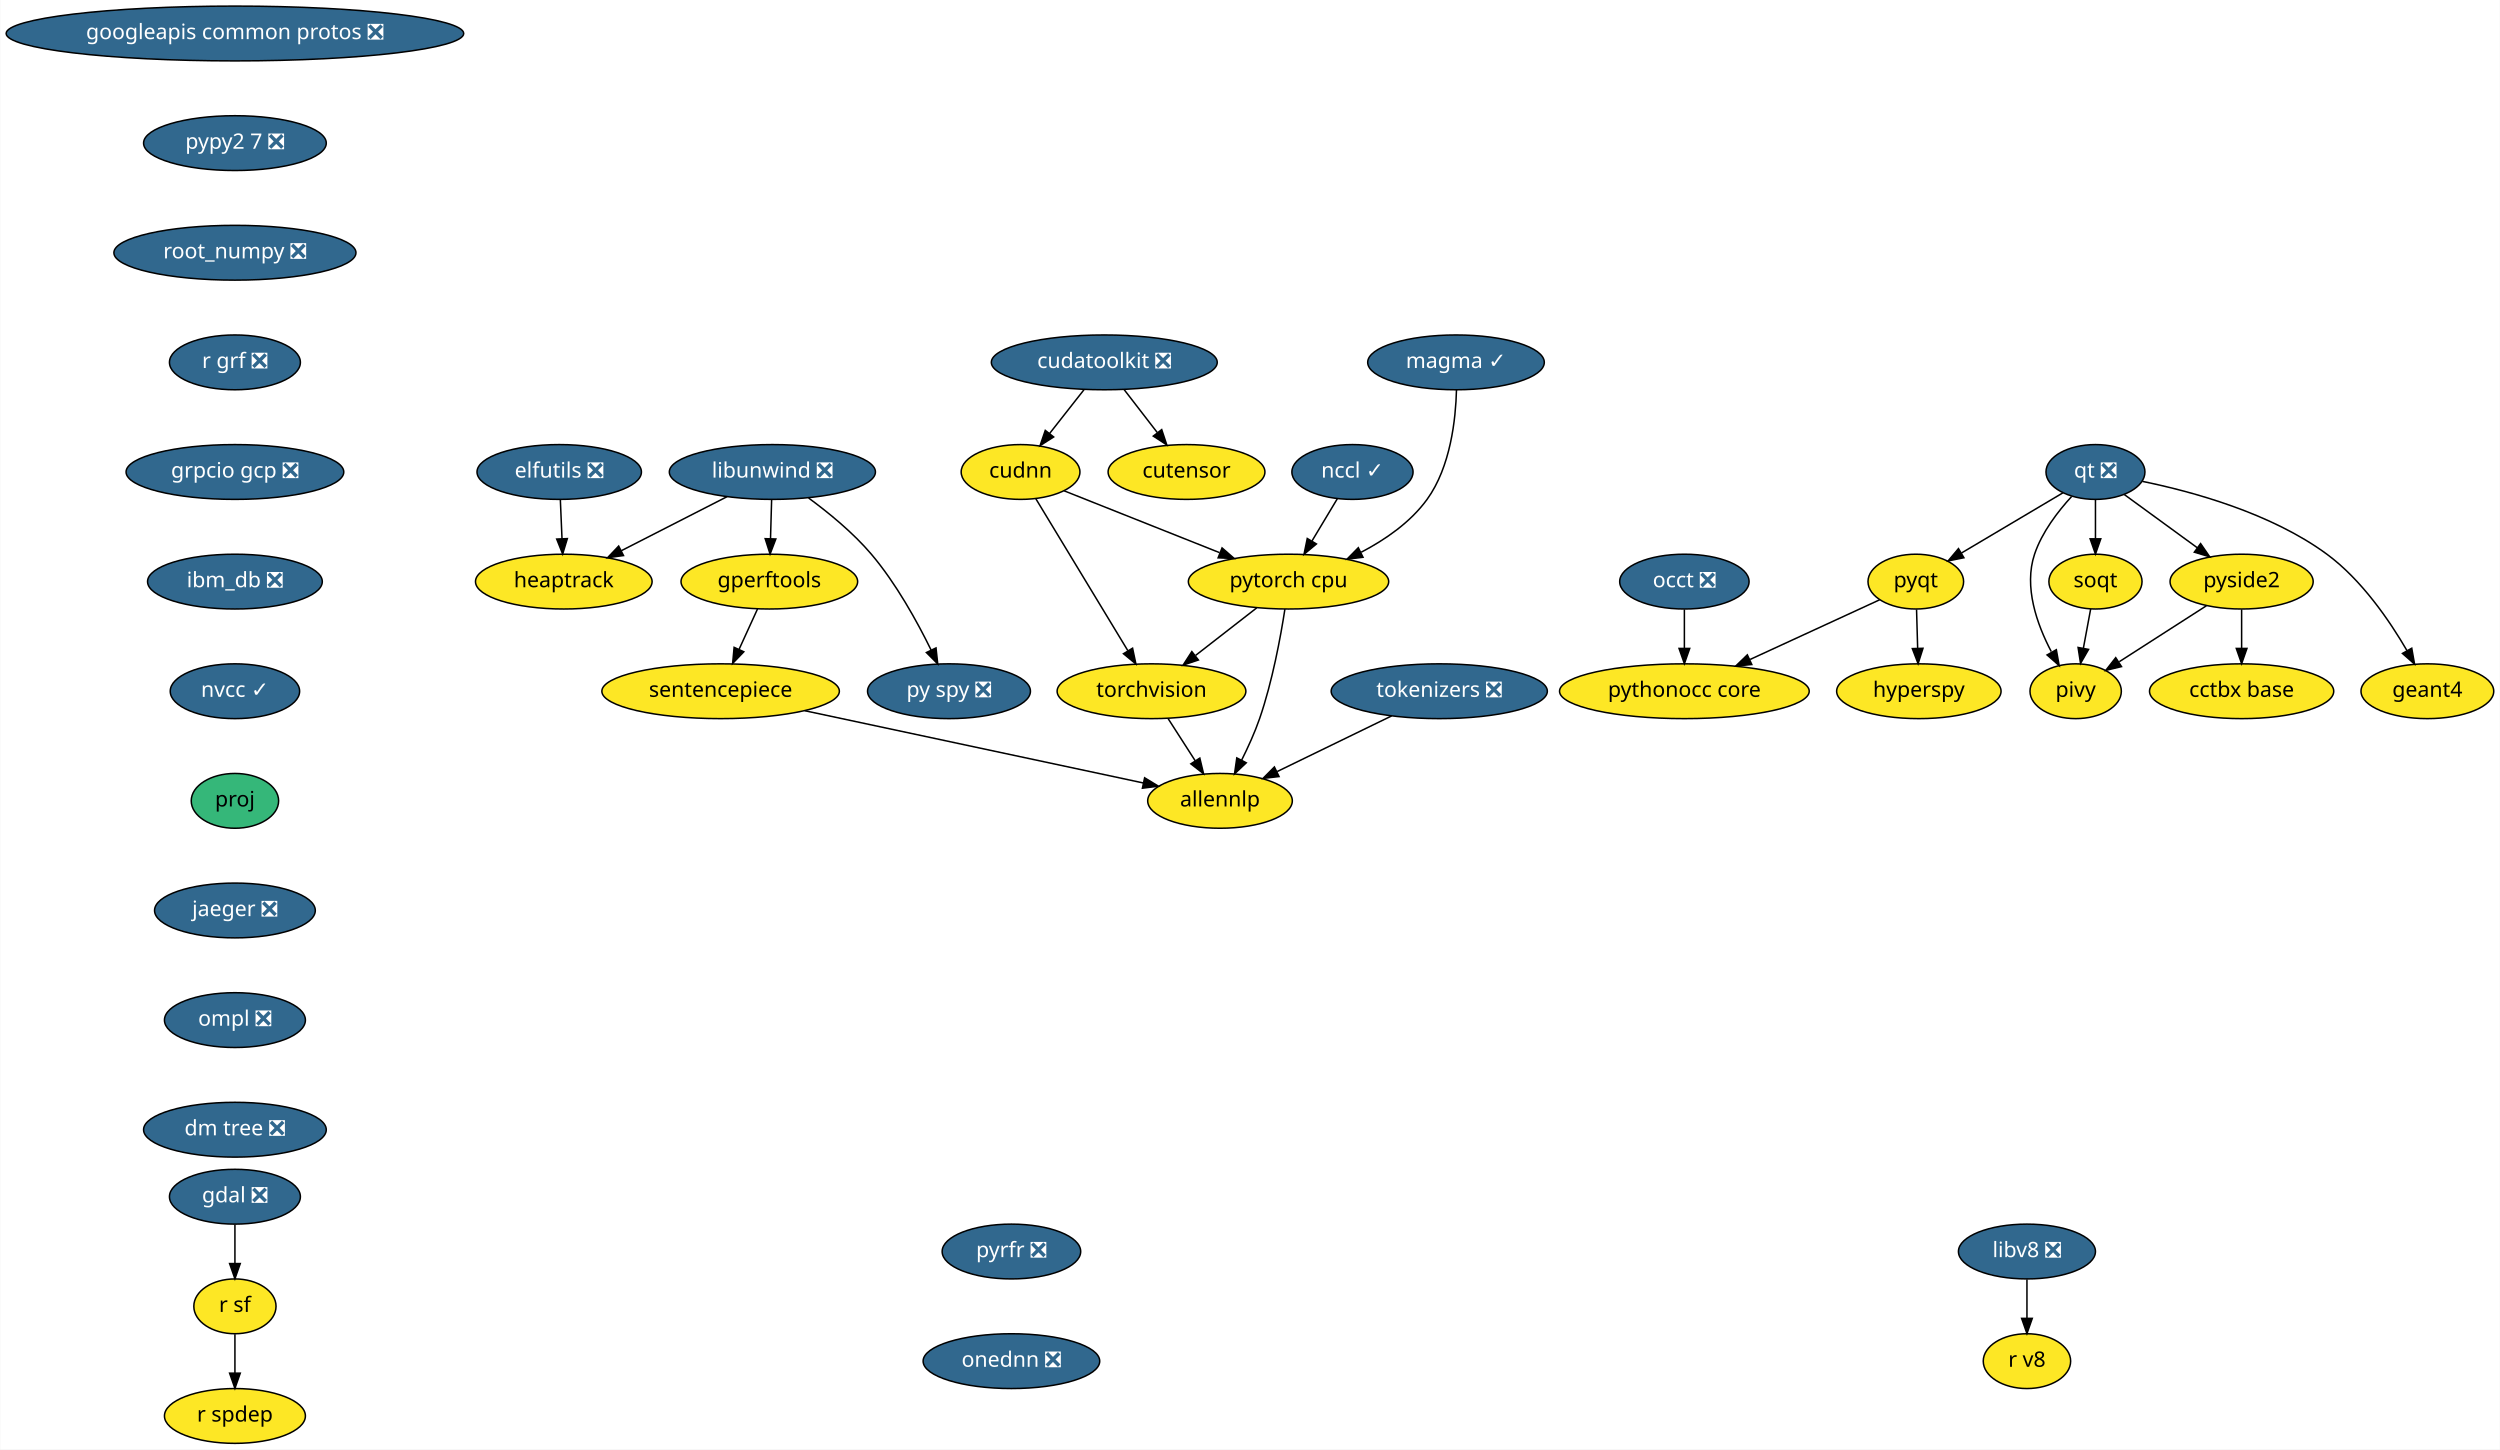
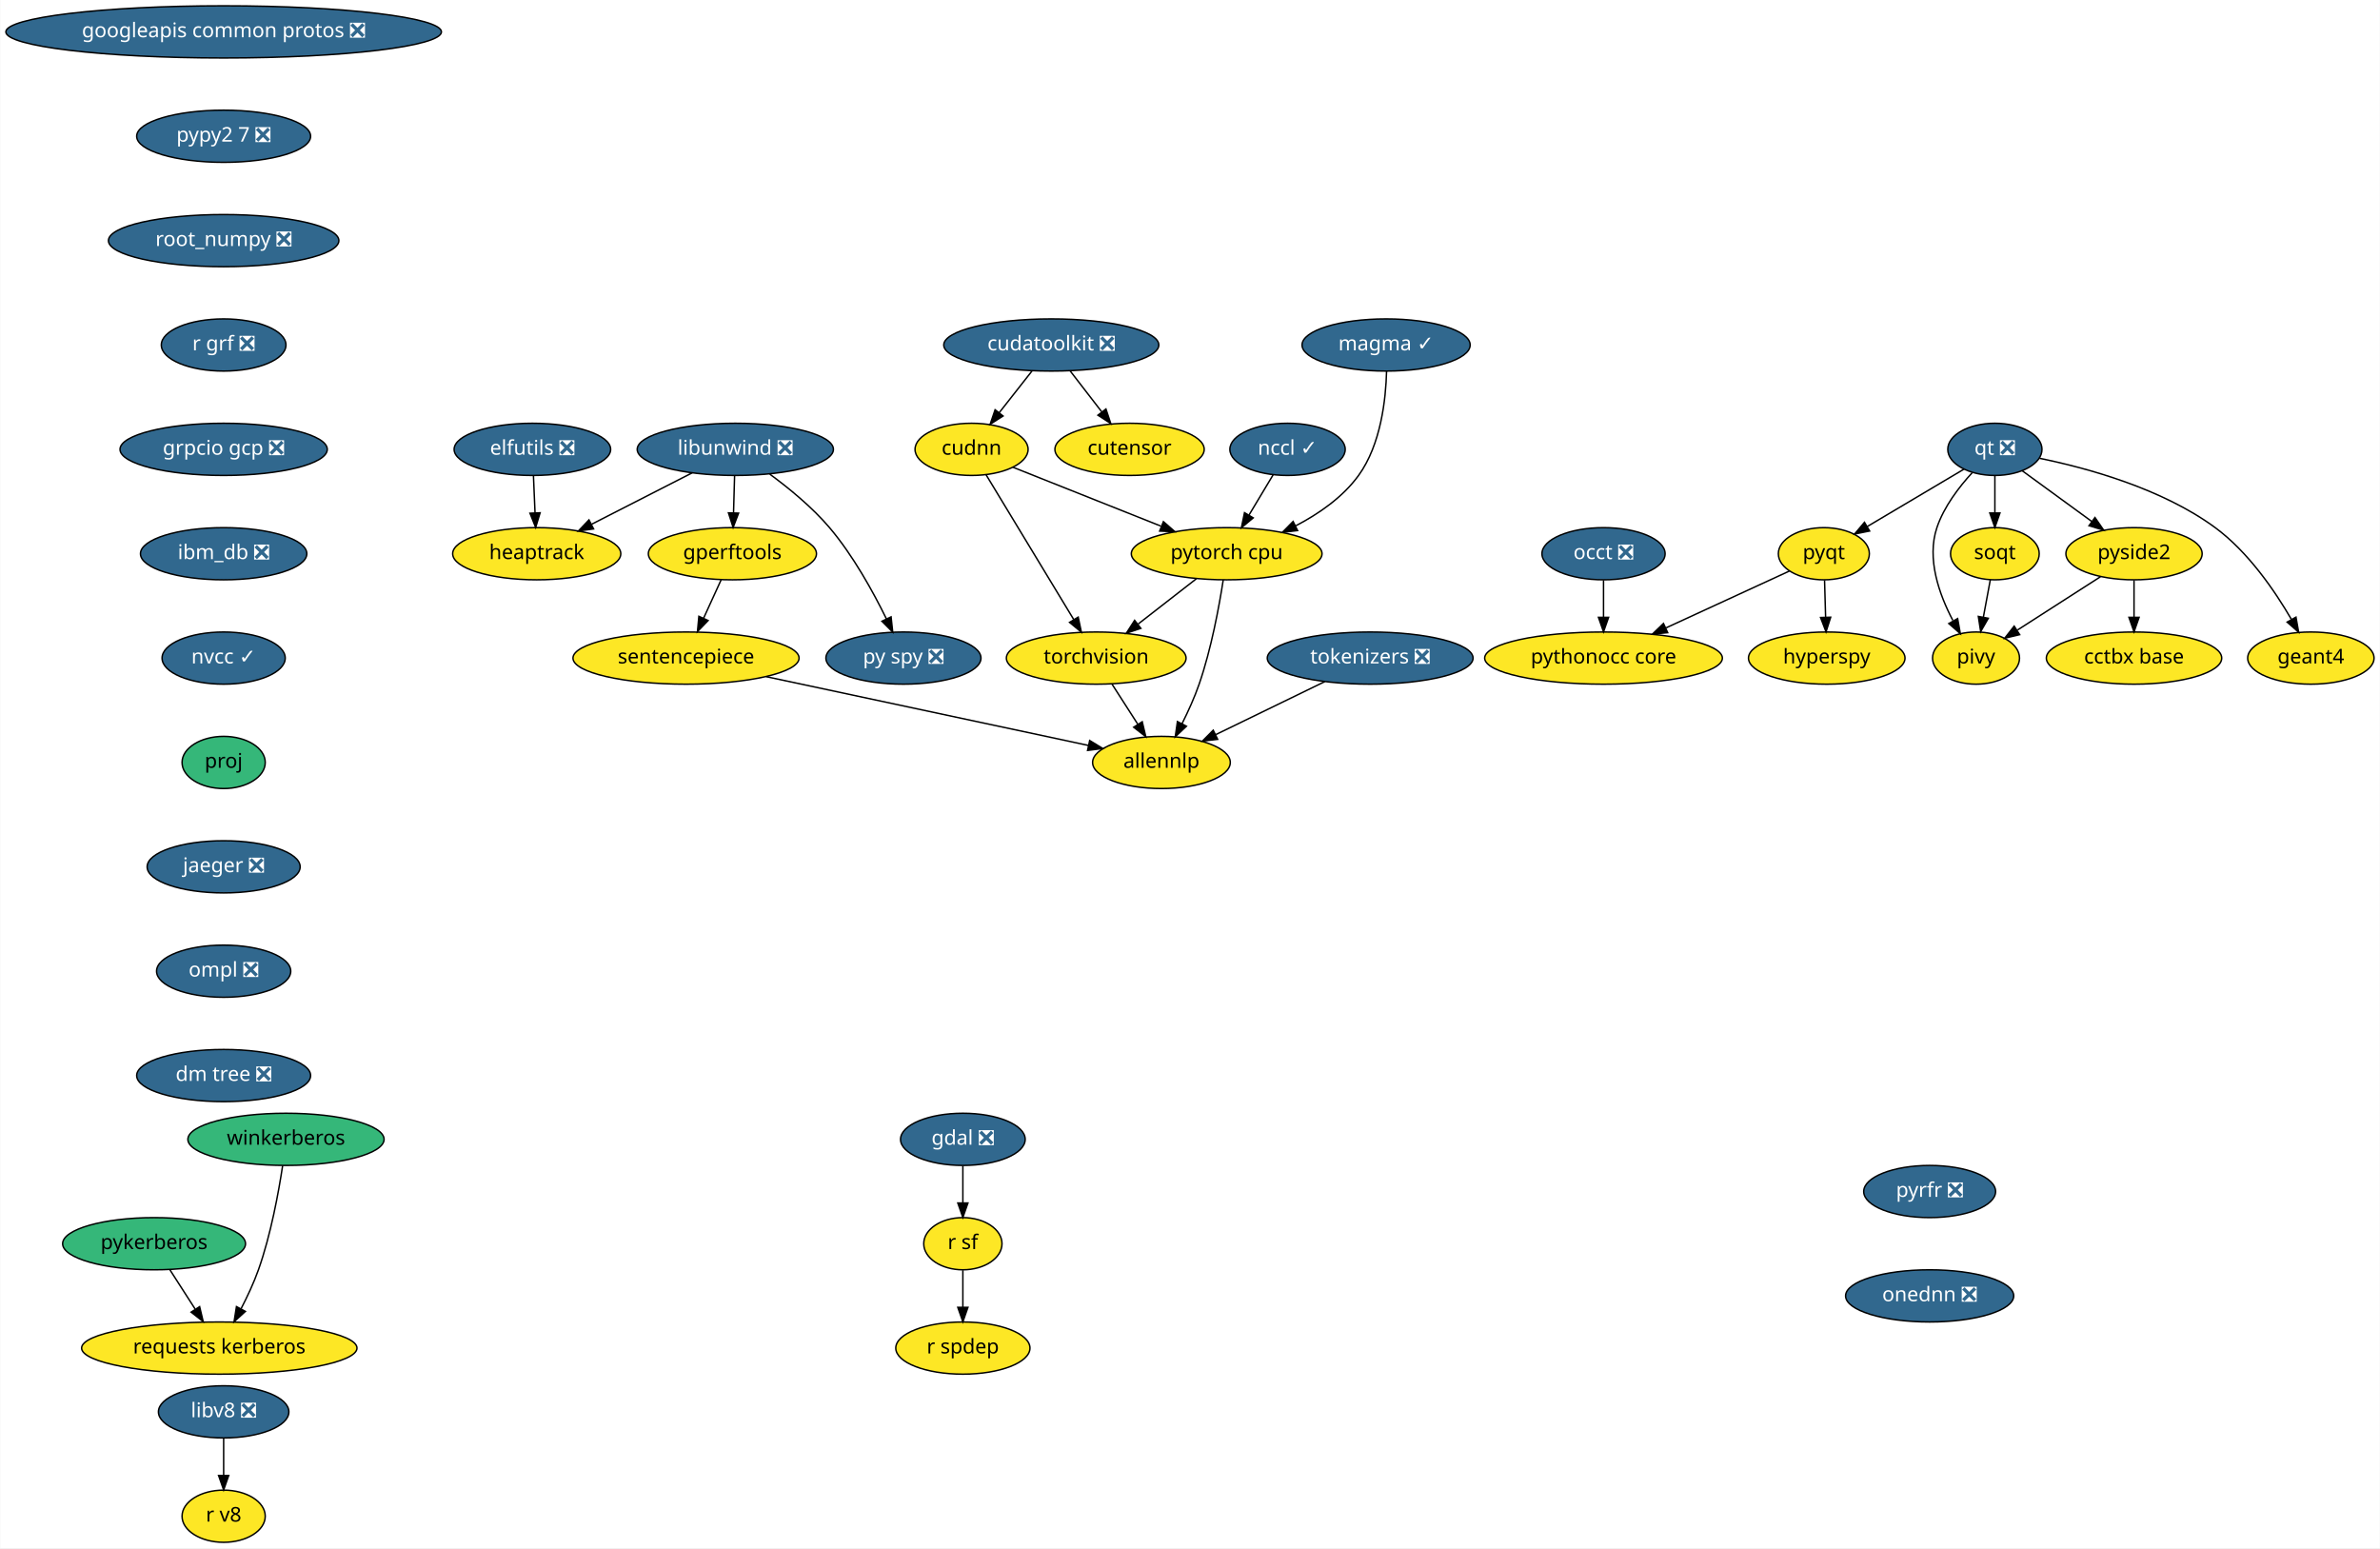
- <svg xmlns="http://www.w3.org/2000/svg" xmlns:xlink="http://www.w3.org/1999/xlink" width="1642pt" height="952pt" viewBox="0.00 0.00 1641.68 952.00">
-   <g id="graph0" class="graph" transform="scale(1 1) rotate(0) translate(4 948)">
-     <polygon fill="white" stroke="transparent" points="-4,4 -4,-948 1637.68,-948 1637.68,4 -4,4" />
+ <svg xmlns="http://www.w3.org/2000/svg" xmlns:xlink="http://www.w3.org/1999/xlink" width="1642pt" height="1068pt" viewBox="0.00 0.00 1641.68 1068.00">
+   <g id="graph0" class="graph" transform="scale(1 1) rotate(0) translate(4 1064)">
+     <polygon fill="white" stroke="transparent" points="-4,4 -4,-1064 1637.68,-1064 1637.68,4 -4,4" />
    <g id="node1" class="node">
      <g id="a_node1">
        <a xlink:href="https://github.com/conda-forge/elfutils-feedstock/pull/20" xlink:title="elfutils ❎">
-           <ellipse fill="#31688e" stroke="black" cx="363.14" cy="-638" rx="54" ry="18" />
-           <text text-anchor="middle" x="363.14" y="-634.3" font-family="Times-Roman" font-size="14.00" fill="white">elfutils ❎</text>
+           <ellipse fill="#31688e" stroke="black" cx="363.14" cy="-754" rx="54" ry="18" />
+           <text text-anchor="middle" x="363.14" y="-750.3" font-family="Times-Roman" font-size="14.00" fill="white">elfutils ❎</text>
        </a>
      </g>
    </g>
    <g id="node2" class="node">
      <g id="a_node2">
        <a xlink:href="https://github.com/conda-forge/heaptrack-feedstock" xlink:title="heaptrack">
-           <ellipse fill="#fde725" stroke="black" cx="366.14" cy="-566" rx="58" ry="18" />
-           <text text-anchor="middle" x="366.14" y="-562.3" font-family="Times-Roman" font-size="14.00">heaptrack</text>
+           <ellipse fill="#fde725" stroke="black" cx="366.14" cy="-682" rx="58" ry="18" />
+           <text text-anchor="middle" x="366.14" y="-678.3" font-family="Times-Roman" font-size="14.00">heaptrack</text>
        </a>
      </g>
    </g>
    <g id="edge1" class="edge">
-       <path fill="none" stroke="black" d="M363.88,-619.7C364.21,-611.98 364.61,-602.71 364.97,-594.11" />
-       <polygon fill="black" stroke="black" points="368.47,-594.25 365.4,-584.1 361.48,-593.95 368.47,-594.25" />
+       <path fill="none" stroke="black" d="M363.88,-735.7C364.21,-727.98 364.61,-718.71 364.97,-710.11" />
+       <polygon fill="black" stroke="black" points="368.47,-710.25 365.4,-700.1 361.48,-709.95 368.47,-710.25" />
    </g>
    <g id="node3" class="node">
      <g id="a_node3">
        <a xlink:href="https://github.com/conda-forge/gdal-feedstock/pull/466" xlink:title="gdal ❎">
-           <ellipse fill="#31688e" stroke="black" cx="150.14" cy="-162" rx="43" ry="18" />
-           <text text-anchor="middle" x="150.14" y="-158.3" font-family="Times-Roman" font-size="14.00" fill="white">gdal ❎</text>
+           <ellipse fill="#31688e" stroke="black" cx="660.14" cy="-278" rx="43" ry="18" />
+           <text text-anchor="middle" x="660.14" y="-274.3" font-family="Times-Roman" font-size="14.00" fill="white">gdal ❎</text>
        </a>
      </g>
    </g>
    <g id="node4" class="node">
      <g id="a_node4">
        <a xlink:href="https://github.com/conda-forge/r-sf-feedstock" xlink:title="r sf">
-           <ellipse fill="#fde725" stroke="black" cx="150.14" cy="-90" rx="27" ry="18" />
-           <text text-anchor="middle" x="150.14" y="-86.3" font-family="Times-Roman" font-size="14.00">r sf</text>
+           <ellipse fill="#fde725" stroke="black" cx="660.14" cy="-206" rx="27" ry="18" />
+           <text text-anchor="middle" x="660.14" y="-202.3" font-family="Times-Roman" font-size="14.00">r sf</text>
        </a>
      </g>
    </g>
    <g id="edge2" class="edge">
-       <path fill="none" stroke="black" d="M150.14,-143.7C150.14,-135.98 150.14,-126.71 150.14,-118.11" />
-       <polygon fill="black" stroke="black" points="153.64,-118.1 150.14,-108.1 146.64,-118.1 153.64,-118.1" />
+       <path fill="none" stroke="black" d="M660.14,-259.7C660.14,-251.98 660.14,-242.71 660.14,-234.11" />
+       <polygon fill="black" stroke="black" points="663.64,-234.1 660.14,-224.1 656.64,-234.1 663.64,-234.1" />
    </g>
    <g id="node5" class="node">
      <g id="a_node5">
        <a xlink:href="https://github.com/conda-forge/r-spdep-feedstock" xlink:title="r spdep">
-           <ellipse fill="#fde725" stroke="black" cx="150.14" cy="-18" rx="46.29" ry="18" />
-           <text text-anchor="middle" x="150.14" y="-14.3" font-family="Times-Roman" font-size="14.00">r spdep</text>
+           <ellipse fill="#fde725" stroke="black" cx="660.14" cy="-134" rx="46.29" ry="18" />
+           <text text-anchor="middle" x="660.14" y="-130.3" font-family="Times-Roman" font-size="14.00">r spdep</text>
        </a>
      </g>
    </g>
    <g id="edge3" class="edge">
-       <path fill="none" stroke="black" d="M150.14,-71.7C150.14,-63.98 150.14,-54.71 150.14,-46.11" />
-       <polygon fill="black" stroke="black" points="153.64,-46.1 150.14,-36.1 146.64,-46.1 153.64,-46.1" />
+       <path fill="none" stroke="black" d="M660.14,-187.7C660.14,-179.98 660.14,-170.71 660.14,-162.11" />
+       <polygon fill="black" stroke="black" points="663.64,-162.1 660.14,-152.1 656.64,-162.1 663.64,-162.1" />
    </g>
    <g id="node6" class="node">
      <g id="a_node6">
        <a xlink:href="https://github.com/conda-forge/googleapis-common-protos-feedstock/pull/26" xlink:title="googleapis common protos ❎">
-           <ellipse fill="#31688e" stroke="black" cx="150.14" cy="-926" rx="150.27" ry="18" />
-           <text text-anchor="middle" x="150.14" y="-922.3" font-family="Times-Roman" font-size="14.00" fill="white">googleapis common protos ❎</text>
+           <ellipse fill="#31688e" stroke="black" cx="150.14" cy="-1042" rx="150.27" ry="18" />
+           <text text-anchor="middle" x="150.14" y="-1038.3" font-family="Times-Roman" font-size="14.00" fill="white">googleapis common protos ❎</text>
        </a>
      </g>
    </g>
    <g id="node7" class="node">
      <g id="a_node7">
        <a xlink:href="https://github.com/conda-forge/pypy2.7-feedstock/pull/3" xlink:title="pypy2 7 ❎">
-           <ellipse fill="#31688e" stroke="black" cx="150.14" cy="-854" rx="60" ry="18" />
-           <text text-anchor="middle" x="150.14" y="-850.3" font-family="Times-Roman" font-size="14.00" fill="white">pypy2 7 ❎</text>
+           <ellipse fill="#31688e" stroke="black" cx="150.14" cy="-970" rx="60" ry="18" />
+           <text text-anchor="middle" x="150.14" y="-966.3" font-family="Times-Roman" font-size="14.00" fill="white">pypy2 7 ❎</text>
        </a>
      </g>
    </g>
    <g id="node23" class="node">
      <g id="a_node23">
        <a xlink:href="https://github.com/conda-forge/root_numpy-feedstock/pull/21" xlink:title="root_numpy ❎">
-           <ellipse fill="#31688e" stroke="black" cx="150.14" cy="-782" rx="79.5" ry="18" />
-           <text text-anchor="middle" x="150.14" y="-778.3" font-family="Times-Roman" font-size="14.00" fill="white">root_numpy ❎</text>
+           <ellipse fill="#31688e" stroke="black" cx="150.14" cy="-898" rx="79.5" ry="18" />
+           <text text-anchor="middle" x="150.14" y="-894.3" font-family="Times-Roman" font-size="14.00" fill="white">root_numpy ❎</text>
        </a>
      </g>
    </g>
    <g id="node8" class="node">
      <g id="a_node8">
        <a xlink:href="https://github.com/conda-forge/hyperspy-feedstock" xlink:title="hyperspy">
-           <ellipse fill="#fde725" stroke="black" cx="1256.14" cy="-494" rx="54" ry="18" />
-           <text text-anchor="middle" x="1256.14" y="-490.3" font-family="Times-Roman" font-size="14.00">hyperspy</text>
+           <ellipse fill="#fde725" stroke="black" cx="1256.14" cy="-610" rx="54" ry="18" />
+           <text text-anchor="middle" x="1256.14" y="-606.3" font-family="Times-Roman" font-size="14.00">hyperspy</text>
        </a>
      </g>
    </g>
    <g id="node9" class="node">
      <g id="a_node9">
        <a xlink:href="https://github.com/conda-forge/libunwind-feedstock/pull/14" xlink:title="libunwind ❎">
-           <ellipse fill="#31688e" stroke="black" cx="503.14" cy="-638" rx="67.69" ry="18" />
-           <text text-anchor="middle" x="503.14" y="-634.3" font-family="Times-Roman" font-size="14.00" fill="white">libunwind ❎</text>
+           <ellipse fill="#31688e" stroke="black" cx="503.14" cy="-754" rx="67.69" ry="18" />
+           <text text-anchor="middle" x="503.14" y="-750.3" font-family="Times-Roman" font-size="14.00" fill="white">libunwind ❎</text>
        </a>
      </g>
    </g>
    <g id="edge5" class="edge">
-       <path fill="none" stroke="black" d="M473.41,-621.81C453.03,-611.4 425.82,-597.49 403.9,-586.29" />
-       <polygon fill="black" stroke="black" points="405.36,-583.11 394.87,-581.68 402.18,-589.35 405.36,-583.11" />
+       <path fill="none" stroke="black" d="M473.41,-737.81C453.03,-727.4 425.82,-713.49 403.9,-702.29" />
+       <polygon fill="black" stroke="black" points="405.36,-699.11 394.87,-697.68 402.18,-705.35 405.36,-699.11" />
    </g>
    <g id="node10" class="node">
      <g id="a_node10">
        <a xlink:href="https://github.com/conda-forge/gperftools-feedstock" xlink:title="gperftools">
-           <ellipse fill="#fde725" stroke="black" cx="501.14" cy="-566" rx="58" ry="18" />
-           <text text-anchor="middle" x="501.14" y="-562.3" font-family="Times-Roman" font-size="14.00">gperftools</text>
+           <ellipse fill="#fde725" stroke="black" cx="501.14" cy="-682" rx="58" ry="18" />
+           <text text-anchor="middle" x="501.14" y="-678.3" font-family="Times-Roman" font-size="14.00">gperftools</text>
        </a>
      </g>
    </g>
    <g id="edge6" class="edge">
-       <path fill="none" stroke="black" d="M502.64,-619.7C502.42,-611.98 502.16,-602.71 501.91,-594.11" />
-       <polygon fill="black" stroke="black" points="505.41,-594 501.63,-584.1 498.41,-594.2 505.41,-594" />
+       <path fill="none" stroke="black" d="M502.64,-735.7C502.42,-727.98 502.16,-718.71 501.91,-710.11" />
+       <polygon fill="black" stroke="black" points="505.41,-710 501.63,-700.1 498.41,-710.2 505.41,-710" />
    </g>
    <g id="node11" class="node">
      <g id="a_node11">
        <a xlink:href="https://github.com/conda-forge/py-spy-feedstock/pull/11" xlink:title="py spy ❎">
-           <ellipse fill="#31688e" stroke="black" cx="619.14" cy="-494" rx="53.5" ry="18" />
-           <text text-anchor="middle" x="619.14" y="-490.3" font-family="Times-Roman" font-size="14.00" fill="white">py spy ❎</text>
+           <ellipse fill="#31688e" stroke="black" cx="619.14" cy="-610" rx="53.5" ry="18" />
+           <text text-anchor="middle" x="619.14" y="-606.3" font-family="Times-Roman" font-size="14.00" fill="white">py spy ❎</text>
        </a>
      </g>
    </g>
    <g id="edge7" class="edge">
-       <path fill="none" stroke="black" d="M526.9,-620.93C540.08,-611.25 556.17,-598.1 568.14,-584 584.42,-564.8 598.27,-539.67 607.41,-521.01" />
-       <polygon fill="black" stroke="black" points="610.61,-522.44 611.75,-511.91 604.29,-519.43 610.61,-522.44" />
+       <path fill="none" stroke="black" d="M526.9,-736.93C540.08,-727.25 556.17,-714.1 568.14,-700 584.42,-680.8 598.27,-655.67 607.41,-637.01" />
+       <polygon fill="black" stroke="black" points="610.61,-638.44 611.75,-627.91 604.29,-635.43 610.61,-638.44" />
    </g>
    <g id="node12" class="node">
      <g id="a_node12">
        <a xlink:href="https://github.com/conda-forge/sentencepiece-feedstock" xlink:title="sentencepiece">
-           <ellipse fill="#fde725" stroke="black" cx="469.14" cy="-494" rx="78" ry="18" />
-           <text text-anchor="middle" x="469.14" y="-490.3" font-family="Times-Roman" font-size="14.00">sentencepiece</text>
+           <ellipse fill="#fde725" stroke="black" cx="469.14" cy="-610" rx="78" ry="18" />
+           <text text-anchor="middle" x="469.14" y="-606.3" font-family="Times-Roman" font-size="14.00">sentencepiece</text>
        </a>
      </g>
    </g>
    <g id="edge8" class="edge">
-       <path fill="none" stroke="black" d="M493.39,-548.05C489.75,-540.09 485.32,-530.41 481.26,-521.51" />
-       <polygon fill="black" stroke="black" points="484.37,-519.91 477.03,-512.28 478.01,-522.83 484.37,-519.91" />
+       <path fill="none" stroke="black" d="M493.39,-664.05C489.75,-656.09 485.32,-646.41 481.26,-637.51" />
+       <polygon fill="black" stroke="black" points="484.37,-635.91 477.03,-628.28 478.01,-638.83 484.37,-635.91" />
    </g>
    <g id="node22" class="node">
      <g id="a_node22">
        <a xlink:href="https://github.com/conda-forge/allennlp-feedstock" xlink:title="allennlp">
-           <ellipse fill="#fde725" stroke="black" cx="797.14" cy="-422" rx="47.5" ry="18" />
-           <text text-anchor="middle" x="797.14" y="-418.3" font-family="Times-Roman" font-size="14.00">allennlp</text>
+           <ellipse fill="#fde725" stroke="black" cx="797.14" cy="-538" rx="47.5" ry="18" />
+           <text text-anchor="middle" x="797.14" y="-534.3" font-family="Times-Roman" font-size="14.00">allennlp</text>
        </a>
      </g>
    </g>
    <g id="edge22" class="edge">
-       <path fill="none" stroke="black" d="M524.41,-481.2C586.54,-467.94 686.57,-446.6 746.66,-433.77" />
-       <polygon fill="black" stroke="black" points="747.63,-437.15 756.68,-431.63 746.17,-430.3 747.63,-437.15" />
+       <path fill="none" stroke="black" d="M524.41,-597.2C586.54,-583.94 686.57,-562.6 746.66,-549.77" />
+       <polygon fill="black" stroke="black" points="747.63,-553.15 756.68,-547.63 746.17,-546.3 747.63,-553.15" />
    </g>
    <g id="node13" class="node">
      <g id="a_node13">
        <a xlink:href="https://github.com/conda-forge/pyqt-feedstock" xlink:title="pyqt">
-           <ellipse fill="#fde725" stroke="black" cx="1254.14" cy="-566" rx="31.4" ry="18" />
-           <text text-anchor="middle" x="1254.14" y="-562.3" font-family="Times-Roman" font-size="14.00">pyqt</text>
+           <ellipse fill="#fde725" stroke="black" cx="1254.14" cy="-682" rx="31.4" ry="18" />
+           <text text-anchor="middle" x="1254.14" y="-678.3" font-family="Times-Roman" font-size="14.00">pyqt</text>
        </a>
      </g>
    </g>
    <g id="edge9" class="edge">
-       <path fill="none" stroke="black" d="M1254.63,-547.7C1254.85,-539.98 1255.12,-530.71 1255.36,-522.11" />
-       <polygon fill="black" stroke="black" points="1258.86,-522.2 1255.65,-512.1 1251.86,-522 1258.86,-522.2" />
+       <path fill="none" stroke="black" d="M1254.63,-663.7C1254.85,-655.98 1255.12,-646.71 1255.36,-638.11" />
+       <polygon fill="black" stroke="black" points="1258.86,-638.2 1255.65,-628.1 1251.86,-638 1258.86,-638.2" />
    </g>
    <g id="node14" class="node">
      <g id="a_node14">
        <a xlink:href="https://github.com/conda-forge/pythonocc-core-feedstock" xlink:title="pythonocc core">
-           <ellipse fill="#fde725" stroke="black" cx="1102.14" cy="-494" rx="82" ry="18" />
-           <text text-anchor="middle" x="1102.14" y="-490.3" font-family="Times-Roman" font-size="14.00">pythonocc core</text>
+           <ellipse fill="#fde725" stroke="black" cx="1102.14" cy="-610" rx="82" ry="18" />
+           <text text-anchor="middle" x="1102.14" y="-606.3" font-family="Times-Roman" font-size="14.00">pythonocc core</text>
        </a>
      </g>
    </g>
    <g id="edge10" class="edge">
-       <path fill="none" stroke="black" d="M1230.39,-554.06C1207.68,-543.61 1172.92,-527.6 1145.31,-514.88" />
-       <polygon fill="black" stroke="black" points="1146.42,-511.54 1135.87,-510.54 1143.49,-517.9 1146.42,-511.54" />
+       <path fill="none" stroke="black" d="M1230.39,-670.06C1207.68,-659.61 1172.92,-643.6 1145.31,-630.88" />
+       <polygon fill="black" stroke="black" points="1146.42,-627.54 1135.87,-626.54 1143.49,-633.9 1146.42,-627.54" />
    </g>
    <g id="node15" class="node">
      <g id="a_node15">
        <a xlink:href="https://github.com/conda-forge/qt-feedstock/pull/184" xlink:title="qt ❎">
-           <ellipse fill="#31688e" stroke="black" cx="1372.14" cy="-638" rx="32.5" ry="18" />
-           <text text-anchor="middle" x="1372.14" y="-634.3" font-family="Times-Roman" font-size="14.00" fill="white">qt ❎</text>
+           <ellipse fill="#31688e" stroke="black" cx="1372.14" cy="-754" rx="32.5" ry="18" />
+           <text text-anchor="middle" x="1372.14" y="-750.3" font-family="Times-Roman" font-size="14.00" fill="white">qt ❎</text>
        </a>
      </g>
    </g>
    <g id="edge11" class="edge">
-       <path fill="none" stroke="black" d="M1350.77,-624.32C1332.14,-613.27 1304.92,-597.13 1284.11,-584.78" />
-       <polygon fill="black" stroke="black" points="1285.73,-581.67 1275.35,-579.58 1282.16,-587.69 1285.73,-581.67" />
+       <path fill="none" stroke="black" d="M1350.77,-740.32C1332.14,-729.27 1304.92,-713.13 1284.11,-700.78" />
+       <polygon fill="black" stroke="black" points="1285.73,-697.67 1275.35,-695.58 1282.16,-703.69 1285.73,-697.67" />
    </g>
    <g id="node16" class="node">
      <g id="a_node16">
        <a xlink:href="https://github.com/conda-forge/pivy-feedstock" xlink:title="pivy">
-           <ellipse fill="#fde725" stroke="black" cx="1359.14" cy="-494" rx="30" ry="18" />
-           <text text-anchor="middle" x="1359.14" y="-490.3" font-family="Times-Roman" font-size="14.00">pivy</text>
+           <ellipse fill="#fde725" stroke="black" cx="1359.14" cy="-610" rx="30" ry="18" />
+           <text text-anchor="middle" x="1359.14" y="-606.3" font-family="Times-Roman" font-size="14.00">pivy</text>
        </a>
      </g>
    </g>
    <g id="edge12" class="edge">
-       <path fill="none" stroke="black" d="M1356.48,-621.9C1347.45,-612.07 1336.97,-598.43 1332.14,-584 1324.95,-562.56 1333.71,-537.94 1343.12,-520.03" />
-       <polygon fill="black" stroke="black" points="1346.44,-521.27 1348.31,-510.84 1340.35,-517.83 1346.44,-521.27" />
+       <path fill="none" stroke="black" d="M1356.48,-737.9C1347.45,-728.07 1336.97,-714.43 1332.14,-700 1324.95,-678.56 1333.71,-653.94 1343.12,-636.03" />
+       <polygon fill="black" stroke="black" points="1346.44,-637.27 1348.31,-626.84 1340.35,-633.83 1346.44,-637.27" />
    </g>
    <g id="node17" class="node">
      <g id="a_node17">
        <a xlink:href="https://github.com/conda-forge/pyside2-feedstock" xlink:title="pyside2">
-           <ellipse fill="#fde725" stroke="black" cx="1468.14" cy="-566" rx="47" ry="18" />
-           <text text-anchor="middle" x="1468.14" y="-562.3" font-family="Times-Roman" font-size="14.00">pyside2</text>
+           <ellipse fill="#fde725" stroke="black" cx="1468.14" cy="-682" rx="47" ry="18" />
+           <text text-anchor="middle" x="1468.14" y="-678.3" font-family="Times-Roman" font-size="14.00">pyside2</text>
        </a>
      </g>
    </g>
    <g id="edge13" class="edge">
-       <path fill="none" stroke="black" d="M1391.1,-623.17C1404.75,-613.22 1423.41,-599.61 1438.95,-588.28" />
-       <polygon fill="black" stroke="black" points="1441.19,-590.98 1447.21,-582.26 1437.07,-585.32 1441.19,-590.98" />
+       <path fill="none" stroke="black" d="M1391.1,-739.17C1404.75,-729.22 1423.41,-715.61 1438.95,-704.28" />
+       <polygon fill="black" stroke="black" points="1441.19,-706.98 1447.21,-698.26 1437.07,-701.32 1441.19,-706.98" />
    </g>
    <g id="node18" class="node">
      <g id="a_node18">
        <a xlink:href="https://github.com/conda-forge/soqt-feedstock" xlink:title="soqt">
-           <ellipse fill="#fde725" stroke="black" cx="1372.14" cy="-566" rx="30.59" ry="18" />
-           <text text-anchor="middle" x="1372.14" y="-562.3" font-family="Times-Roman" font-size="14.00">soqt</text>
+           <ellipse fill="#fde725" stroke="black" cx="1372.14" cy="-682" rx="30.59" ry="18" />
+           <text text-anchor="middle" x="1372.14" y="-678.3" font-family="Times-Roman" font-size="14.00">soqt</text>
        </a>
      </g>
    </g>
    <g id="edge14" class="edge">
-       <path fill="none" stroke="black" d="M1372.14,-619.7C1372.14,-611.98 1372.14,-602.71 1372.14,-594.11" />
-       <polygon fill="black" stroke="black" points="1375.64,-594.1 1372.14,-584.1 1368.64,-594.1 1375.64,-594.1" />
+       <path fill="none" stroke="black" d="M1372.14,-735.7C1372.14,-727.98 1372.14,-718.71 1372.14,-710.11" />
+       <polygon fill="black" stroke="black" points="1375.64,-710.1 1372.14,-700.1 1368.64,-710.1 1375.64,-710.1" />
    </g>
    <g id="node19" class="node">
      <g id="a_node19">
        <a xlink:href="https://github.com/conda-forge/geant4-feedstock" xlink:title="geant4">
-           <ellipse fill="#fde725" stroke="black" cx="1590.14" cy="-494" rx="43.59" ry="18" />
-           <text text-anchor="middle" x="1590.14" y="-490.3" font-family="Times-Roman" font-size="14.00">geant4</text>
+           <ellipse fill="#fde725" stroke="black" cx="1590.14" cy="-610" rx="43.59" ry="18" />
+           <text text-anchor="middle" x="1590.14" y="-606.3" font-family="Times-Roman" font-size="14.00">geant4</text>
        </a>
      </g>
    </g>
    <g id="edge15" class="edge">
-       <path fill="none" stroke="black" d="M1402.91,-631.84C1435.53,-625.18 1487.33,-611.07 1524.14,-584 1546.88,-567.27 1565.24,-540.48 1576.76,-520.65" />
-       <polygon fill="black" stroke="black" points="1579.87,-522.26 1581.72,-511.82 1573.77,-518.83 1579.87,-522.26" />
+       <path fill="none" stroke="black" d="M1402.91,-747.84C1435.53,-741.18 1487.33,-727.07 1524.14,-700 1546.88,-683.27 1565.24,-656.48 1576.76,-636.65" />
+       <polygon fill="black" stroke="black" points="1579.87,-638.26 1581.72,-627.82 1573.77,-634.83 1579.87,-638.26" />
    </g>
    <g id="edge16" class="edge">
-       <path fill="none" stroke="black" d="M1445.02,-550.15C1428.31,-539.42 1405.63,-524.86 1387.77,-513.39" />
-       <polygon fill="black" stroke="black" points="1389.24,-510.17 1378.93,-507.71 1385.45,-516.06 1389.24,-510.17" />
+       <path fill="none" stroke="black" d="M1445.02,-666.15C1428.31,-655.42 1405.63,-640.86 1387.77,-629.39" />
+       <polygon fill="black" stroke="black" points="1389.24,-626.17 1378.93,-623.71 1385.45,-632.06 1389.24,-626.17" />
    </g>
    <g id="node20" class="node">
      <g id="a_node20">
        <a xlink:href="https://github.com/conda-forge/cctbx-base-feedstock" xlink:title="cctbx base">
-           <ellipse fill="#fde725" stroke="black" cx="1468.14" cy="-494" rx="60.5" ry="18" />
-           <text text-anchor="middle" x="1468.14" y="-490.3" font-family="Times-Roman" font-size="14.00">cctbx base</text>
+           <ellipse fill="#fde725" stroke="black" cx="1468.14" cy="-610" rx="60.5" ry="18" />
+           <text text-anchor="middle" x="1468.14" y="-606.3" font-family="Times-Roman" font-size="14.00">cctbx base</text>
        </a>
      </g>
    </g>
    <g id="edge17" class="edge">
-       <path fill="none" stroke="black" d="M1468.14,-547.7C1468.14,-539.98 1468.14,-530.71 1468.14,-522.11" />
-       <polygon fill="black" stroke="black" points="1471.64,-522.1 1468.14,-512.1 1464.64,-522.1 1471.64,-522.1" />
+       <path fill="none" stroke="black" d="M1468.14,-663.7C1468.14,-655.98 1468.14,-646.71 1468.14,-638.11" />
+       <polygon fill="black" stroke="black" points="1471.64,-638.1 1468.14,-628.1 1464.64,-638.1 1471.64,-638.1" />
    </g>
    <g id="edge18" class="edge">
-       <path fill="none" stroke="black" d="M1368.99,-548.05C1367.56,-540.35 1365.83,-531.03 1364.22,-522.36" />
-       <polygon fill="black" stroke="black" points="1367.61,-521.47 1362.34,-512.28 1360.73,-522.75 1367.61,-521.47" />
+       <path fill="none" stroke="black" d="M1368.99,-664.05C1367.56,-656.35 1365.83,-647.03 1364.22,-638.36" />
+       <polygon fill="black" stroke="black" points="1367.61,-637.47 1362.34,-628.28 1360.73,-638.75 1367.61,-637.47" />
    </g>
    <g id="node21" class="node">
      <g id="a_node21">
        <a xlink:href="https://github.com/conda-forge/torchvision-feedstock" xlink:title="torchvision">
-           <ellipse fill="#fde725" stroke="black" cx="752.14" cy="-494" rx="61.99" ry="18" />
-           <text text-anchor="middle" x="752.14" y="-490.3" font-family="Times-Roman" font-size="14.00">torchvision</text>
+           <ellipse fill="#fde725" stroke="black" cx="752.14" cy="-610" rx="61.99" ry="18" />
+           <text text-anchor="middle" x="752.14" y="-606.3" font-family="Times-Roman" font-size="14.00">torchvision</text>
        </a>
      </g>
    </g>
    <g id="edge19" class="edge">
-       <path fill="none" stroke="black" d="M763.03,-476.05C768.39,-467.71 774.96,-457.49 780.9,-448.25" />
-       <polygon fill="black" stroke="black" points="783.88,-450.09 786.34,-439.79 777.99,-446.31 783.88,-450.09" />
-     </g>
-     <g id="node25" class="node">
-       <g id="a_node25">
+       <path fill="none" stroke="black" d="M763.03,-592.05C768.39,-583.71 774.96,-573.49 780.9,-564.25" />
+       <polygon fill="black" stroke="black" points="783.88,-566.09 786.34,-555.79 777.99,-562.31 783.88,-566.09" />
+     </g>
+     <g id="node26" class="node">
+       <g id="a_node26">
        <a xlink:href="https://github.com/conda-forge/r-grf-feedstock/pull/10" xlink:title="r grf ❎">
-           <ellipse fill="#31688e" stroke="black" cx="150.14" cy="-710" rx="43" ry="18" />
-           <text text-anchor="middle" x="150.14" y="-706.3" font-family="Times-Roman" font-size="14.00" fill="white">r grf ❎</text>
+           <ellipse fill="#31688e" stroke="black" cx="150.14" cy="-826" rx="43" ry="18" />
+           <text text-anchor="middle" x="150.14" y="-822.3" font-family="Times-Roman" font-size="14.00" fill="white">r grf ❎</text>
        </a>
      </g>
    </g>
    <g id="node24" class="node">
      <g id="a_node24">
        <a xlink:href="https://github.com/conda-forge/occt-feedstock/pull/59" xlink:title="occt ❎">
-           <ellipse fill="#31688e" stroke="black" cx="1102.14" cy="-566" rx="42.49" ry="18" />
-           <text text-anchor="middle" x="1102.14" y="-562.3" font-family="Times-Roman" font-size="14.00" fill="white">occt ❎</text>
+           <ellipse fill="#31688e" stroke="black" cx="1102.14" cy="-682" rx="42.49" ry="18" />
+           <text text-anchor="middle" x="1102.14" y="-678.3" font-family="Times-Roman" font-size="14.00" fill="white">occt ❎</text>
        </a>
      </g>
    </g>
    <g id="edge21" class="edge">
-       <path fill="none" stroke="black" d="M1102.14,-547.7C1102.14,-539.98 1102.14,-530.71 1102.14,-522.11" />
-       <polygon fill="black" stroke="black" points="1105.64,-522.1 1102.14,-512.1 1098.64,-522.1 1105.64,-522.1" />
+       <path fill="none" stroke="black" d="M1102.14,-663.7C1102.14,-655.98 1102.14,-646.71 1102.14,-638.11" />
+       <polygon fill="black" stroke="black" points="1105.64,-638.1 1102.14,-628.1 1098.64,-638.1 1105.64,-638.1" />
+     </g>
+     <g id="node25" class="node">
+       <g id="a_node25">
+         <a xlink:href="https://github.com/conda-forge/requests-kerberos-feedstock" xlink:title="requests kerberos">
+           <ellipse fill="#fde725" stroke="black" cx="147.14" cy="-134" rx="95" ry="18" />
+           <text text-anchor="middle" x="147.14" y="-130.3" font-family="Times-Roman" font-size="14.00">requests kerberos</text>
+         </a>
+       </g>
+     </g>
+     <g id="node28" class="node">
+       <g id="a_node28">
+         <a xlink:href="https://github.com/conda-forge/grpcio-gcp-feedstock/pull/9" xlink:title="grpcio gcp ❎">
+           <ellipse fill="#31688e" stroke="black" cx="150.14" cy="-754" rx="71.5" ry="18" />
+           <text text-anchor="middle" x="150.14" y="-750.3" font-family="Times-Roman" font-size="14.00" fill="white">grpcio gcp ❎</text>
+         </a>
+       </g>
    </g>
    <g id="node27" class="node">
      <g id="a_node27">
-         <a xlink:href="https://github.com/conda-forge/grpcio-gcp-feedstock/pull/9" xlink:title="grpcio gcp ❎">
-           <ellipse fill="#31688e" stroke="black" cx="150.14" cy="-638" rx="71.5" ry="18" />
-           <text text-anchor="middle" x="150.14" y="-634.3" font-family="Times-Roman" font-size="14.00" fill="white">grpcio gcp ❎</text>
-         </a>
-       </g>
-     </g>
-     <g id="node26" class="node">
-       <g id="a_node26">
        <a xlink:href="https://github.com/conda-forge/pytorch-cpu-feedstock" xlink:title="pytorch cpu">
-           <ellipse fill="#fde725" stroke="black" cx="842.14" cy="-566" rx="65.79" ry="18" />
-           <text text-anchor="middle" x="842.14" y="-562.3" font-family="Times-Roman" font-size="14.00">pytorch cpu</text>
+           <ellipse fill="#fde725" stroke="black" cx="842.14" cy="-682" rx="65.79" ry="18" />
+           <text text-anchor="middle" x="842.14" y="-678.3" font-family="Times-Roman" font-size="14.00">pytorch cpu</text>
        </a>
      </g>
    </g>
    <g id="edge24" class="edge">
-       <path fill="none" stroke="black" d="M821.26,-548.76C809.34,-539.49 794.2,-527.71 781.13,-517.55" />
-       <polygon fill="black" stroke="black" points="782.94,-514.52 772.9,-511.15 778.64,-520.05 782.94,-514.52" />
+       <path fill="none" stroke="black" d="M821.26,-664.76C809.34,-655.49 794.2,-643.71 781.13,-633.55" />
+       <polygon fill="black" stroke="black" points="782.94,-630.52 772.9,-627.15 778.64,-636.05 782.94,-630.52" />
    </g>
    <g id="edge25" class="edge">
-       <path fill="none" stroke="black" d="M839.77,-547.93C836.96,-529.76 831.56,-500.34 823.14,-476 819.97,-466.85 815.6,-457.24 811.35,-448.75" />
-       <polygon fill="black" stroke="black" points="814.38,-446.99 806.67,-439.73 808.17,-450.22 814.38,-446.99" />
-     </g>
-     <g id="node28" class="node">
-       <g id="a_node28">
+       <path fill="none" stroke="black" d="M839.77,-663.93C836.96,-645.76 831.56,-616.34 823.14,-592 819.97,-582.85 815.6,-573.24 811.35,-564.75" />
+       <polygon fill="black" stroke="black" points="814.38,-562.99 806.67,-555.73 808.17,-566.22 814.38,-562.99" />
+     </g>
+     <g id="node30" class="node">
+       <g id="a_node30">
        <a xlink:href="https://github.com/conda-forge/ibm_db-feedstock/pull/27" xlink:title="ibm_db ❎">
-           <ellipse fill="#31688e" stroke="black" cx="150.14" cy="-566" rx="57.39" ry="18" />
-           <text text-anchor="middle" x="150.14" y="-562.3" font-family="Times-Roman" font-size="14.00" fill="white">ibm_db ❎</text>
+           <ellipse fill="#31688e" stroke="black" cx="150.14" cy="-682" rx="57.39" ry="18" />
+           <text text-anchor="middle" x="150.14" y="-678.3" font-family="Times-Roman" font-size="14.00" fill="white">ibm_db ❎</text>
        </a>
      </g>
    </g>
    <g id="node29" class="node">
      <g id="a_node29">
+         <a xlink:href="https://github.com/conda-forge/pykerberos-feedstock" xlink:title="pykerberos">
+           <ellipse fill="#35b779" stroke="black" cx="102.14" cy="-206" rx="63.09" ry="18" />
+           <text text-anchor="middle" x="102.14" y="-202.3" font-family="Times-Roman" font-size="14.00">pykerberos</text>
+         </a>
+       </g>
+     </g>
+     <g id="edge27" class="edge">
+       <path fill="none" stroke="black" d="M113.03,-188.05C118.26,-179.92 124.64,-170 130.46,-160.94" />
+       <polygon fill="black" stroke="black" points="133.57,-162.58 136.03,-152.28 127.68,-158.79 133.57,-162.58" />
+     </g>
+     <g id="node31" class="node">
+       <g id="a_node31">
        <a xlink:href="https://github.com/conda-forge/nvcc-feedstock/pull/62" xlink:title="nvcc ✓">
-           <ellipse fill="#31688e" stroke="black" cx="150.14" cy="-494" rx="42.49" ry="18" />
-           <text text-anchor="middle" x="150.14" y="-490.3" font-family="Times-Roman" font-size="14.00" fill="white">nvcc ✓</text>
-         </a>
-       </g>
+           <ellipse fill="#31688e" stroke="black" cx="150.14" cy="-610" rx="42.49" ry="18" />
+           <text text-anchor="middle" x="150.14" y="-606.3" font-family="Times-Roman" font-size="14.00" fill="white">nvcc ✓</text>
+         </a>
+       </g>
+     </g>
+     <g id="node38" class="node">
+       <g id="a_node38">
+         <a xlink:href="https://github.com/conda-forge/proj-feedstock" xlink:title="proj">
+           <ellipse fill="#35b779" stroke="black" cx="150.14" cy="-538" rx="28.7" ry="18" />
+           <text text-anchor="middle" x="150.14" y="-534.3" font-family="Times-Roman" font-size="14.00">proj</text>
+         </a>
+       </g>
+     </g>
+     <g id="node32" class="node">
+       <g id="a_node32">
+         <a xlink:href="https://github.com/conda-forge/cudatoolkit-feedstock/pull/4" xlink:title="cudatoolkit ❎">
+           <ellipse fill="#31688e" stroke="black" cx="721.14" cy="-826" rx="74.19" ry="18" />
+           <text text-anchor="middle" x="721.14" y="-822.3" font-family="Times-Roman" font-size="14.00" fill="white">cudatoolkit ❎</text>
+         </a>
+       </g>
+     </g>
+     <g id="node33" class="node">
+       <g id="a_node33">
+         <a xlink:href="https://github.com/conda-forge/cudnn-feedstock" xlink:title="cudnn">
+           <ellipse fill="#fde725" stroke="black" cx="666.14" cy="-754" rx="39" ry="18" />
+           <text text-anchor="middle" x="666.14" y="-750.3" font-family="Times-Roman" font-size="14.00">cudnn</text>
+         </a>
+       </g>
+     </g>
+     <g id="edge30" class="edge">
+       <path fill="none" stroke="black" d="M707.82,-808.05C701.04,-799.42 692.66,-788.76 685.2,-779.27" />
+       <polygon fill="black" stroke="black" points="687.88,-777.01 678.95,-771.31 682.38,-781.33 687.88,-777.01" />
+     </g>
+     <g id="node34" class="node">
+       <g id="a_node34">
+         <a xlink:href="https://github.com/conda-forge/cutensor-feedstock" xlink:title="cutensor">
+           <ellipse fill="#fde725" stroke="black" cx="775.14" cy="-754" rx="51.5" ry="18" />
+           <text text-anchor="middle" x="775.14" y="-750.3" font-family="Times-Roman" font-size="14.00">cutensor</text>
+         </a>
+       </g>
+     </g>
+     <g id="edge31" class="edge">
+       <path fill="none" stroke="black" d="M734.21,-808.05C740.71,-799.63 748.69,-789.28 755.88,-779.97" />
+       <polygon fill="black" stroke="black" points="758.85,-781.84 762.19,-771.79 753.31,-777.57 758.85,-781.84" />
+     </g>
+     <g id="edge32" class="edge">
+       <path fill="none" stroke="black" d="M676.17,-736.43C691.04,-711.88 719.07,-665.6 736.6,-636.65" />
+       <polygon fill="black" stroke="black" points="739.71,-638.27 741.9,-627.9 733.73,-634.64 739.71,-638.27" />
+     </g>
+     <g id="edge33" class="edge">
+       <path fill="none" stroke="black" d="M694.81,-741.6C722.44,-730.61 764.67,-713.81 796.85,-701.01" />
+       <polygon fill="black" stroke="black" points="798.49,-704.13 806.48,-697.18 795.9,-697.62 798.49,-704.13" />
    </g>
    <g id="node35" class="node">
      <g id="a_node35">
-         <a xlink:href="https://github.com/conda-forge/proj-feedstock" xlink:title="proj">
-           <ellipse fill="#35b779" stroke="black" cx="150.14" cy="-422" rx="28.7" ry="18" />
-           <text text-anchor="middle" x="150.14" y="-418.3" font-family="Times-Roman" font-size="14.00">proj</text>
-         </a>
-       </g>
-     </g>
-     <g id="node30" class="node">
-       <g id="a_node30">
-         <a xlink:href="https://github.com/conda-forge/cudatoolkit-feedstock/pull/4" xlink:title="cudatoolkit ❎">
-           <ellipse fill="#31688e" stroke="black" cx="721.14" cy="-710" rx="74.19" ry="18" />
-           <text text-anchor="middle" x="721.14" y="-706.3" font-family="Times-Roman" font-size="14.00" fill="white">cudatoolkit ❎</text>
-         </a>
-       </g>
-     </g>
-     <g id="node31" class="node">
-       <g id="a_node31">
-         <a xlink:href="https://github.com/conda-forge/cudnn-feedstock" xlink:title="cudnn">
-           <ellipse fill="#fde725" stroke="black" cx="666.14" cy="-638" rx="39" ry="18" />
-           <text text-anchor="middle" x="666.14" y="-634.3" font-family="Times-Roman" font-size="14.00">cudnn</text>
-         </a>
-       </g>
-     </g>
-     <g id="edge29" class="edge">
-       <path fill="none" stroke="black" d="M707.82,-692.05C701.04,-683.42 692.66,-672.76 685.2,-663.27" />
-       <polygon fill="black" stroke="black" points="687.88,-661.01 678.95,-655.31 682.38,-665.33 687.88,-661.01" />
-     </g>
-     <g id="node32" class="node">
-       <g id="a_node32">
-         <a xlink:href="https://github.com/conda-forge/cutensor-feedstock" xlink:title="cutensor">
-           <ellipse fill="#fde725" stroke="black" cx="775.14" cy="-638" rx="51.5" ry="18" />
-           <text text-anchor="middle" x="775.14" y="-634.3" font-family="Times-Roman" font-size="14.00">cutensor</text>
-         </a>
-       </g>
-     </g>
-     <g id="edge30" class="edge">
-       <path fill="none" stroke="black" d="M734.21,-692.05C740.71,-683.63 748.69,-673.28 755.88,-663.97" />
-       <polygon fill="black" stroke="black" points="758.85,-665.84 762.19,-655.79 753.31,-661.57 758.85,-665.84" />
-     </g>
-     <g id="edge31" class="edge">
-       <path fill="none" stroke="black" d="M676.17,-620.43C691.04,-595.88 719.07,-549.6 736.6,-520.65" />
-       <polygon fill="black" stroke="black" points="739.71,-522.27 741.9,-511.9 733.73,-518.64 739.71,-522.27" />
-     </g>
-     <g id="edge32" class="edge">
-       <path fill="none" stroke="black" d="M694.81,-625.6C722.44,-614.61 764.67,-597.81 796.85,-585.01" />
-       <polygon fill="black" stroke="black" points="798.49,-588.13 806.48,-581.18 795.9,-581.62 798.49,-588.13" />
-     </g>
-     <g id="node33" class="node">
-       <g id="a_node33">
        <a xlink:href="https://github.com/conda-forge/libv8-feedstock/pull/64" xlink:title="libv8 ❎">
-           <ellipse fill="#31688e" stroke="black" cx="1327.14" cy="-126" rx="45" ry="18" />
-           <text text-anchor="middle" x="1327.14" y="-122.3" font-family="Times-Roman" font-size="14.00" fill="white">libv8 ❎</text>
-         </a>
-       </g>
-     </g>
-     <g id="node34" class="node">
-       <g id="a_node34">
-         <a xlink:href="https://github.com/conda-forge/r-v8-feedstock" xlink:title="r v8">
-           <ellipse fill="#fde725" stroke="black" cx="1327.14" cy="-54" rx="28.7" ry="18" />
-           <text text-anchor="middle" x="1327.14" y="-50.3" font-family="Times-Roman" font-size="14.00">r v8</text>
-         </a>
-       </g>
-     </g>
-     <g id="edge33" class="edge">
-       <path fill="none" stroke="black" d="M1327.14,-107.7C1327.14,-99.98 1327.14,-90.71 1327.14,-82.11" />
-       <polygon fill="black" stroke="black" points="1330.64,-82.1 1327.14,-72.1 1323.64,-82.1 1330.64,-82.1" />
+           <ellipse fill="#31688e" stroke="black" cx="150.14" cy="-90" rx="45" ry="18" />
+           <text text-anchor="middle" x="150.14" y="-86.3" font-family="Times-Roman" font-size="14.00" fill="white">libv8 ❎</text>
+         </a>
+       </g>
    </g>
    <g id="node36" class="node">
      <g id="a_node36">
-         <a xlink:href="https://github.com/conda-forge/jaeger-feedstock/pull/12" xlink:title="jaeger ❎">
-           <ellipse fill="#31688e" stroke="black" cx="150.14" cy="-350" rx="52.79" ry="18" />
-           <text text-anchor="middle" x="150.14" y="-346.3" font-family="Times-Roman" font-size="14.00" fill="white">jaeger ❎</text>
-         </a>
-       </g>
-     </g>
-     <g id="node38" class="node">
-       <g id="a_node38">
-         <a xlink:href="https://github.com/conda-forge/ompl-feedstock/pull/8" xlink:title="ompl ❎">
-           <ellipse fill="#31688e" stroke="black" cx="150.14" cy="-278" rx="46.29" ry="18" />
-           <text text-anchor="middle" x="150.14" y="-274.3" font-family="Times-Roman" font-size="14.00" fill="white">ompl ❎</text>
-         </a>
-       </g>
+         <a xlink:href="https://github.com/conda-forge/r-v8-feedstock" xlink:title="r v8">
+           <ellipse fill="#fde725" stroke="black" cx="150.14" cy="-18" rx="28.7" ry="18" />
+           <text text-anchor="middle" x="150.14" y="-14.3" font-family="Times-Roman" font-size="14.00">r v8</text>
+         </a>
+       </g>
+     </g>
+     <g id="edge34" class="edge">
+       <path fill="none" stroke="black" d="M150.14,-71.7C150.14,-63.98 150.14,-54.71 150.14,-46.11" />
+       <polygon fill="black" stroke="black" points="153.64,-46.1 150.14,-36.1 146.64,-46.1 153.64,-46.1" />
    </g>
    <g id="node37" class="node">
      <g id="a_node37">
-         <a xlink:href="https://github.com/conda-forge/nccl-feedstock/pull/35" xlink:title="nccl ✓">
-           <ellipse fill="#31688e" stroke="black" cx="884.14" cy="-638" rx="39.79" ry="18" />
-           <text text-anchor="middle" x="884.14" y="-634.3" font-family="Times-Roman" font-size="14.00" fill="white">nccl ✓</text>
-         </a>
-       </g>
-     </g>
-     <g id="edge36" class="edge">
-       <path fill="none" stroke="black" d="M874.18,-620.41C869.23,-612.16 863.14,-602.01 857.6,-592.78" />
-       <polygon fill="black" stroke="black" points="860.46,-590.73 852.31,-583.96 854.45,-594.33 860.46,-590.73" />
+         <a xlink:href="https://github.com/conda-forge/winkerberos-feedstock" xlink:title="winkerberos">
+           <ellipse fill="#35b779" stroke="black" cx="193.14" cy="-278" rx="67.69" ry="18" />
+           <text text-anchor="middle" x="193.14" y="-274.3" font-family="Times-Roman" font-size="14.00">winkerberos</text>
+         </a>
+       </g>
+     </g>
+     <g id="edge35" class="edge">
+       <path fill="none" stroke="black" d="M190.84,-259.91C188.09,-241.72 182.74,-212.27 174.14,-188 170.93,-178.95 166.49,-169.48 162.13,-161.09" />
+       <polygon fill="black" stroke="black" points="165.15,-159.3 157.32,-152.16 158.98,-162.62 165.15,-159.3" />
    </g>
    <g id="node39" class="node">
      <g id="a_node39">
-         <a xlink:href="https://github.com/conda-forge/dm-tree-feedstock/pull/4" xlink:title="dm tree ❎">
-           <ellipse fill="#31688e" stroke="black" cx="150.14" cy="-206" rx="60" ry="18" />
-           <text text-anchor="middle" x="150.14" y="-202.3" font-family="Times-Roman" font-size="14.00" fill="white">dm tree ❎</text>
+         <a xlink:href="https://github.com/conda-forge/jaeger-feedstock/pull/12" xlink:title="jaeger ❎">
+           <ellipse fill="#31688e" stroke="black" cx="150.14" cy="-466" rx="52.79" ry="18" />
+           <text text-anchor="middle" x="150.14" y="-462.3" font-family="Times-Roman" font-size="14.00" fill="white">jaeger ❎</text>
+         </a>
+       </g>
+     </g>
+     <g id="node41" class="node">
+       <g id="a_node41">
+         <a xlink:href="https://github.com/conda-forge/ompl-feedstock/pull/8" xlink:title="ompl ❎">
+           <ellipse fill="#31688e" stroke="black" cx="150.14" cy="-394" rx="46.29" ry="18" />
+           <text text-anchor="middle" x="150.14" y="-390.3" font-family="Times-Roman" font-size="14.00" fill="white">ompl ❎</text>
        </a>
      </g>
    </g>
    <g id="node40" class="node">
      <g id="a_node40">
-         <a xlink:href="https://github.com/conda-forge/tokenizers-feedstock/pull/18" xlink:title="tokenizers ❎">
-           <ellipse fill="#31688e" stroke="black" cx="941.14" cy="-494" rx="71" ry="18" />
-           <text text-anchor="middle" x="941.14" y="-490.3" font-family="Times-Roman" font-size="14.00" fill="white">tokenizers ❎</text>
-         </a>
-       </g>
-     </g>
-     <g id="edge39" class="edge">
-       <path fill="none" stroke="black" d="M909.89,-477.81C887.79,-467.07 858.05,-452.61 834.66,-441.24" />
-       <polygon fill="black" stroke="black" points="835.92,-437.96 825.39,-436.74 832.86,-444.26 835.92,-437.96" />
-     </g>
-     <g id="node41" class="node">
-       <g id="a_node41">
-         <a xlink:href="https://github.com/conda-forge/magma-feedstock/pull/4" xlink:title="magma ✓">
-           <ellipse fill="#31688e" stroke="black" cx="952.14" cy="-710" rx="58" ry="18" />
-           <text text-anchor="middle" x="952.14" y="-706.3" font-family="Times-Roman" font-size="14.00" fill="white">magma ✓</text>
-         </a>
-       </g>
-     </g>
-     <g id="edge40" class="edge">
-       <path fill="none" stroke="black" d="M952.46,-691.96C951.98,-672.73 948.61,-641.37 933.14,-620 922.29,-605.02 905.81,-593.61 889.84,-585.28" />
-       <polygon fill="black" stroke="black" points="891.06,-581.98 880.54,-580.72 887.98,-588.27 891.06,-581.98" />
+         <a xlink:href="https://github.com/conda-forge/nccl-feedstock/pull/35" xlink:title="nccl ✓">
+           <ellipse fill="#31688e" stroke="black" cx="884.14" cy="-754" rx="39.79" ry="18" />
+           <text text-anchor="middle" x="884.14" y="-750.3" font-family="Times-Roman" font-size="14.00" fill="white">nccl ✓</text>
+         </a>
+       </g>
+     </g>
+     <g id="edge38" class="edge">
+       <path fill="none" stroke="black" d="M874.18,-736.41C869.23,-728.16 863.14,-718.01 857.6,-708.78" />
+       <polygon fill="black" stroke="black" points="860.46,-706.73 852.31,-699.96 854.45,-710.33 860.46,-706.73" />
    </g>
    <g id="node42" class="node">
      <g id="a_node42">
-         <a xlink:href="https://github.com/conda-forge/pyrfr-feedstock/pull/11" xlink:title="pyrfr ❎">
-           <ellipse fill="#31688e" stroke="black" cx="660.14" cy="-126" rx="45.5" ry="18" />
-           <text text-anchor="middle" x="660.14" y="-122.3" font-family="Times-Roman" font-size="14.00" fill="white">pyrfr ❎</text>
+         <a xlink:href="https://github.com/conda-forge/dm-tree-feedstock/pull/4" xlink:title="dm tree ❎">
+           <ellipse fill="#31688e" stroke="black" cx="150.14" cy="-322" rx="60" ry="18" />
+           <text text-anchor="middle" x="150.14" y="-318.3" font-family="Times-Roman" font-size="14.00" fill="white">dm tree ❎</text>
        </a>
      </g>
    </g>
    <g id="node43" class="node">
      <g id="a_node43">
+         <a xlink:href="https://github.com/conda-forge/tokenizers-feedstock/pull/18" xlink:title="tokenizers ❎">
+           <ellipse fill="#31688e" stroke="black" cx="941.14" cy="-610" rx="71" ry="18" />
+           <text text-anchor="middle" x="941.14" y="-606.3" font-family="Times-Roman" font-size="14.00" fill="white">tokenizers ❎</text>
+         </a>
+       </g>
+     </g>
+     <g id="edge41" class="edge">
+       <path fill="none" stroke="black" d="M909.89,-593.81C887.79,-583.07 858.05,-568.61 834.66,-557.24" />
+       <polygon fill="black" stroke="black" points="835.92,-553.96 825.39,-552.74 832.86,-560.26 835.92,-553.96" />
+     </g>
+     <g id="node44" class="node">
+       <g id="a_node44">
+         <a xlink:href="https://github.com/conda-forge/magma-feedstock/pull/4" xlink:title="magma ✓">
+           <ellipse fill="#31688e" stroke="black" cx="952.14" cy="-826" rx="58" ry="18" />
+           <text text-anchor="middle" x="952.14" y="-822.3" font-family="Times-Roman" font-size="14.00" fill="white">magma ✓</text>
+         </a>
+       </g>
+     </g>
+     <g id="edge42" class="edge">
+       <path fill="none" stroke="black" d="M952.46,-807.96C951.98,-788.73 948.61,-757.37 933.14,-736 922.29,-721.02 905.81,-709.61 889.84,-701.28" />
+       <polygon fill="black" stroke="black" points="891.06,-697.98 880.54,-696.72 887.98,-704.27 891.06,-697.98" />
+     </g>
+     <g id="node45" class="node">
+       <g id="a_node45">
+         <a xlink:href="https://github.com/conda-forge/pyrfr-feedstock/pull/11" xlink:title="pyrfr ❎">
+           <ellipse fill="#31688e" stroke="black" cx="1327.14" cy="-242" rx="45.5" ry="18" />
+           <text text-anchor="middle" x="1327.14" y="-238.3" font-family="Times-Roman" font-size="14.00" fill="white">pyrfr ❎</text>
+         </a>
+       </g>
+     </g>
+     <g id="node46" class="node">
+       <g id="a_node46">
        <a xlink:href="https://github.com/conda-forge/onednn-feedstock/pull/2" xlink:title="onednn ❎">
-           <ellipse fill="#31688e" stroke="black" cx="660.14" cy="-54" rx="58" ry="18" />
-           <text text-anchor="middle" x="660.14" y="-50.3" font-family="Times-Roman" font-size="14.00" fill="white">onednn ❎</text>
+           <ellipse fill="#31688e" stroke="black" cx="1327.14" cy="-170" rx="58" ry="18" />
+           <text text-anchor="middle" x="1327.14" y="-166.3" font-family="Times-Roman" font-size="14.00" fill="white">onednn ❎</text>
        </a>
      </g>
    </g>
  </g>
</svg>
